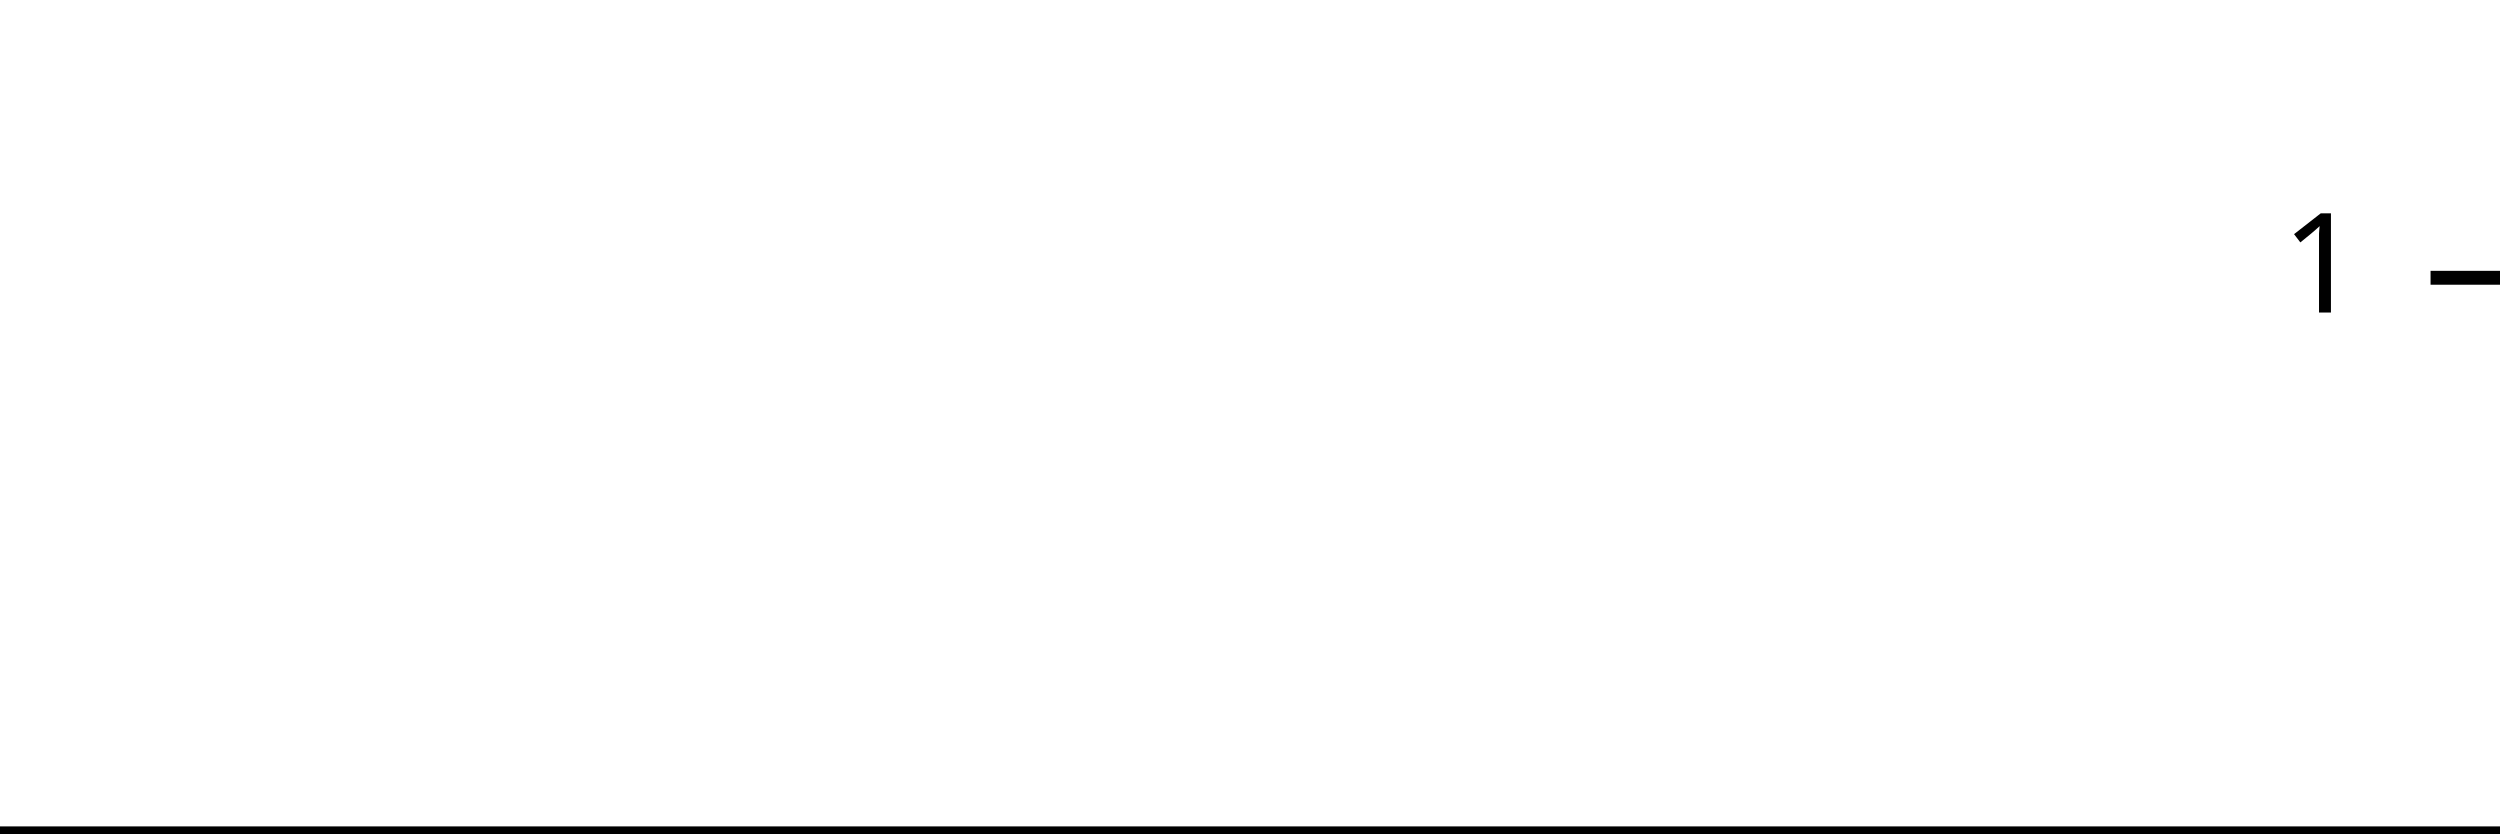
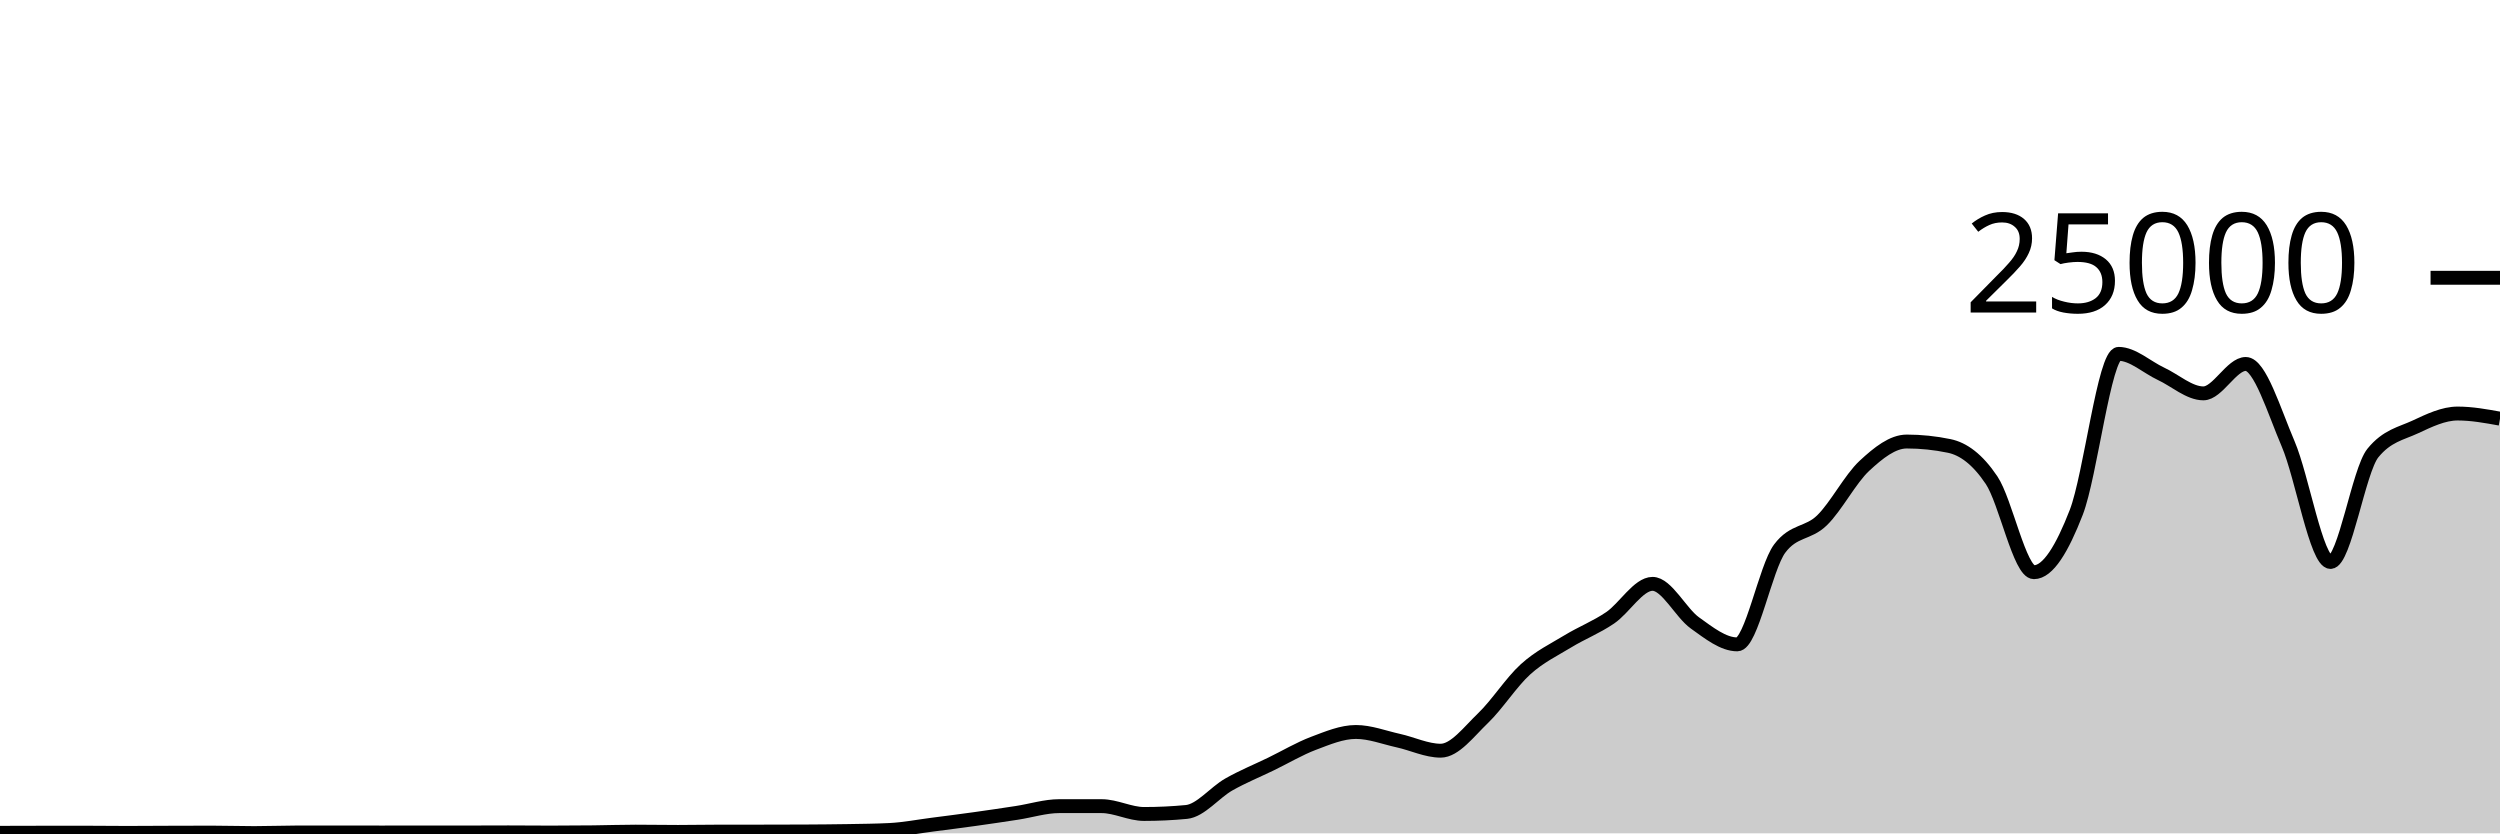
<svg xmlns="http://www.w3.org/2000/svg" viewBox="0 0 180 60">
  <g transform="translate(0,20)">
-     <path class="area" fill="rgba(0, 0, 0, 0.2)" d="M0,40C1.034,40,2.069,40,3.103,40C4.138,40,5.172,40,6.207,40C7.241,40,8.276,40,9.31,40C10.345,40,11.379,40,12.414,40C13.448,40,14.483,40,15.517,40C16.552,40,17.586,40,18.621,40C19.655,40,20.69,40,21.724,40C22.759,40,23.793,40,24.828,40C25.862,40,26.897,40,27.931,40C28.966,40,30,40,31.034,40C32.069,40,33.103,40,34.138,40C35.172,40,36.207,40,37.241,40C38.276,40,39.31,40,40.345,40C41.379,40,42.414,40,43.448,40C44.483,40,45.517,40,46.552,40C47.586,40,48.621,40,49.655,40C50.69,40,51.724,40,52.759,40C53.793,40,54.828,40,55.862,40C56.897,40,57.931,40,58.966,40C60,40,61.034,40,62.069,40C63.103,40,64.138,40,65.172,40C66.207,40,67.241,40,68.276,40C69.31,40,70.345,40,71.379,40C72.414,40,73.448,40,74.483,40C75.517,40,76.552,40,77.586,40C78.621,40,79.655,40,80.69,40C81.724,40,82.759,40,83.793,40C84.828,40,85.862,40,86.897,40C87.931,40,88.966,40,90,40C91.034,40,92.069,40,93.103,40C94.138,40,95.172,40,96.207,40C97.241,40,98.276,40,99.31,40C100.345,40,101.379,40,102.414,40C103.448,40,104.483,40,105.517,40C106.552,40,107.586,40,108.621,40C109.655,40,110.69,40,111.724,40C112.759,40,113.793,40,114.828,40C115.862,40,116.897,40,117.931,40C118.966,40,120,40,121.034,40C122.069,40,123.103,40,124.138,40C125.172,40,126.207,40,127.241,40C128.276,40,129.31,40,130.345,40C131.379,40,132.414,40,133.448,40C134.483,40,135.517,40,136.552,40C137.586,40,138.621,40,139.655,40C140.69,40,141.724,40,142.759,40C143.793,40,144.828,40,145.862,40C146.897,40,147.931,40,148.966,40C150,40,151.034,40,152.069,40C153.103,40,154.138,40,155.172,40C156.207,40,157.241,40,158.276,40C159.31,40,160.345,40,161.379,40C162.414,40,163.448,40,164.483,40C165.517,40,166.552,40,167.586,40C168.621,40,169.655,40,170.69,40C171.724,40,172.759,40,173.793,40C174.828,40,175.862,40,176.897,40C177.931,40,178.966,40,180,40L180,40C178.966,40,177.931,40,176.897,40C175.862,40,174.828,40,173.793,40C172.759,40,171.724,40,170.69,40C169.655,40,168.621,40,167.586,40C166.552,40,165.517,40,164.483,40C163.448,40,162.414,40,161.379,40C160.345,40,159.31,40,158.276,40C157.241,40,156.207,40,155.172,40C154.138,40,153.103,40,152.069,40C151.034,40,150,40,148.966,40C147.931,40,146.897,40,145.862,40C144.828,40,143.793,40,142.759,40C141.724,40,140.69,40,139.655,40C138.621,40,137.586,40,136.552,40C135.517,40,134.483,40,133.448,40C132.414,40,131.379,40,130.345,40C129.31,40,128.276,40,127.241,40C126.207,40,125.172,40,124.138,40C123.103,40,122.069,40,121.034,40C120,40,118.966,40,117.931,40C116.897,40,115.862,40,114.828,40C113.793,40,112.759,40,111.724,40C110.69,40,109.655,40,108.621,40C107.586,40,106.552,40,105.517,40C104.483,40,103.448,40,102.414,40C101.379,40,100.345,40,99.31,40C98.276,40,97.241,40,96.207,40C95.172,40,94.138,40,93.103,40C92.069,40,91.034,40,90,40C88.966,40,87.931,40,86.897,40C85.862,40,84.828,40,83.793,40C82.759,40,81.724,40,80.69,40C79.655,40,78.621,40,77.586,40C76.552,40,75.517,40,74.483,40C73.448,40,72.414,40,71.379,40C70.345,40,69.31,40,68.276,40C67.241,40,66.207,40,65.172,40C64.138,40,63.103,40,62.069,40C61.034,40,60,40,58.966,40C57.931,40,56.897,40,55.862,40C54.828,40,53.793,40,52.759,40C51.724,40,50.69,40,49.655,40C48.621,40,47.586,40,46.552,40C45.517,40,44.483,40,43.448,40C42.414,40,41.379,40,40.345,40C39.31,40,38.276,40,37.241,40C36.207,40,35.172,40,34.138,40C33.103,40,32.069,40,31.034,40C30,40,28.966,40,27.931,40C26.897,40,25.862,40,24.828,40C23.793,40,22.759,40,21.724,40C20.69,40,19.655,40,18.621,40C17.586,40,16.552,40,15.517,40C14.483,40,13.448,40,12.414,40C11.379,40,10.345,40,9.31,40C8.276,40,7.241,40,6.207,40C5.172,40,4.138,40,3.103,40C2.069,40,1.034,40,0,40Z" />
-     <path class="line" stroke="black" fill="none" d="M0,40C1.034,40,2.069,40,3.103,40C4.138,40,5.172,40,6.207,40C7.241,40,8.276,40,9.31,40C10.345,40,11.379,40,12.414,40C13.448,40,14.483,40,15.517,40C16.552,40,17.586,40,18.621,40C19.655,40,20.69,40,21.724,40C22.759,40,23.793,40,24.828,40C25.862,40,26.897,40,27.931,40C28.966,40,30,40,31.034,40C32.069,40,33.103,40,34.138,40C35.172,40,36.207,40,37.241,40C38.276,40,39.31,40,40.345,40C41.379,40,42.414,40,43.448,40C44.483,40,45.517,40,46.552,40C47.586,40,48.621,40,49.655,40C50.69,40,51.724,40,52.759,40C53.793,40,54.828,40,55.862,40C56.897,40,57.931,40,58.966,40C60,40,61.034,40,62.069,40C63.103,40,64.138,40,65.172,40C66.207,40,67.241,40,68.276,40C69.31,40,70.345,40,71.379,40C72.414,40,73.448,40,74.483,40C75.517,40,76.552,40,77.586,40C78.621,40,79.655,40,80.69,40C81.724,40,82.759,40,83.793,40C84.828,40,85.862,40,86.897,40C87.931,40,88.966,40,90,40C91.034,40,92.069,40,93.103,40C94.138,40,95.172,40,96.207,40C97.241,40,98.276,40,99.31,40C100.345,40,101.379,40,102.414,40C103.448,40,104.483,40,105.517,40C106.552,40,107.586,40,108.621,40C109.655,40,110.69,40,111.724,40C112.759,40,113.793,40,114.828,40C115.862,40,116.897,40,117.931,40C118.966,40,120,40,121.034,40C122.069,40,123.103,40,124.138,40C125.172,40,126.207,40,127.241,40C128.276,40,129.31,40,130.345,40C131.379,40,132.414,40,133.448,40C134.483,40,135.517,40,136.552,40C137.586,40,138.621,40,139.655,40C140.69,40,141.724,40,142.759,40C143.793,40,144.828,40,145.862,40C146.897,40,147.931,40,148.966,40C150,40,151.034,40,152.069,40C153.103,40,154.138,40,155.172,40C156.207,40,157.241,40,158.276,40C159.31,40,160.345,40,161.379,40C162.414,40,163.448,40,164.483,40C165.517,40,166.552,40,167.586,40C168.621,40,169.655,40,170.69,40C171.724,40,172.759,40,173.793,40C174.828,40,175.862,40,176.897,40C177.931,40,178.966,40,180,40" />
+     <path class="area" fill="rgba(0, 0, 0, 0.2)" d="M0,39.962C1.017,39.958,2.034,39.955,3.051,39.954C4.068,39.953,5.085,39.952,6.102,39.952C7.119,39.952,8.136,39.968,9.153,39.968C10.169,39.968,11.186,39.959,12.203,39.955C13.22,39.952,14.237,39.947,15.254,39.947C16.271,39.947,17.288,39.982,18.305,39.982C19.322,39.982,20.339,39.941,21.356,39.939C22.373,39.937,23.39,39.936,24.407,39.936C25.424,39.936,26.441,39.941,27.458,39.941C28.475,39.941,29.492,39.938,30.508,39.938C31.525,39.938,32.542,39.939,33.559,39.939C34.576,39.939,35.593,39.931,36.61,39.931C37.627,39.931,38.644,39.944,39.661,39.944C40.678,39.944,41.695,39.937,42.712,39.926C43.729,39.915,44.746,39.878,45.763,39.878C46.78,39.878,47.797,39.898,48.814,39.898C49.831,39.898,50.847,39.876,51.864,39.875C52.881,39.874,53.898,39.875,54.915,39.874C55.932,39.873,56.949,39.871,57.966,39.866C58.983,39.86,60,39.853,61.017,39.835C62.034,39.817,63.051,39.81,64.068,39.758C65.085,39.707,66.102,39.507,67.119,39.376C68.136,39.245,69.153,39.116,70.169,38.974C71.186,38.833,72.203,38.68,73.22,38.525C74.237,38.369,75.254,38.042,76.271,38.042C77.288,38.042,78.305,38.042,79.322,38.043C80.339,38.044,81.356,38.606,82.373,38.606C83.39,38.606,84.407,38.558,85.424,38.461C86.441,38.364,87.458,37.06,88.475,36.483C89.492,35.907,90.508,35.496,91.525,35.002C92.542,34.507,93.559,33.902,94.576,33.518C95.593,33.135,96.61,32.702,97.627,32.702C98.644,32.702,99.661,33.1,100.678,33.325C101.695,33.549,102.712,34.05,103.729,34.05C104.746,34.05,105.763,32.679,106.78,31.704C107.797,30.729,108.814,29.118,109.831,28.197C110.847,27.276,111.864,26.798,112.881,26.179C113.898,25.56,114.915,25.172,115.932,24.482C116.949,23.791,117.966,22.037,118.983,22.037C120,22.037,121.017,24.125,122.034,24.851C123.051,25.578,124.068,26.395,125.085,26.395C126.102,26.395,127.119,20.857,128.136,19.499C129.153,18.141,130.169,18.456,131.186,17.462C132.203,16.469,133.22,14.485,134.237,13.539C135.254,12.594,136.271,11.79,137.288,11.79C138.305,11.79,139.322,11.896,140.339,12.107C141.356,12.318,142.373,13.053,143.39,14.568C144.407,16.083,145.424,21.198,146.441,21.198C147.458,21.198,148.475,19.508,149.492,16.888C150.508,14.268,151.525,5.478,152.542,5.478C153.559,5.478,154.576,6.439,155.593,6.914C156.61,7.388,157.627,8.323,158.644,8.323C159.661,8.323,160.678,6.205,161.695,6.205C162.712,6.205,163.729,9.582,164.746,11.958C165.763,14.335,166.78,20.462,167.797,20.462C168.814,20.462,169.831,13.871,170.847,12.619C171.864,11.367,172.881,11.215,173.898,10.741C174.915,10.267,175.932,9.774,176.949,9.774C177.966,9.774,178.983,9.959,180,10.144L180,40C178.983,40,177.966,40,176.949,40C175.932,40,174.915,40,173.898,40C172.881,40,171.864,40,170.847,40C169.831,40,168.814,40,167.797,40C166.78,40,165.763,40,164.746,40C163.729,40,162.712,40,161.695,40C160.678,40,159.661,40,158.644,40C157.627,40,156.61,40,155.593,40C154.576,40,153.559,40,152.542,40C151.525,40,150.508,40,149.492,40C148.475,40,147.458,40,146.441,40C145.424,40,144.407,40,143.39,40C142.373,40,141.356,40,140.339,40C139.322,40,138.305,40,137.288,40C136.271,40,135.254,40,134.237,40C133.22,40,132.203,40,131.186,40C130.169,40,129.153,40,128.136,40C127.119,40,126.102,40,125.085,40C124.068,40,123.051,40,122.034,40C121.017,40,120,40,118.983,40C117.966,40,116.949,40,115.932,40C114.915,40,113.898,40,112.881,40C111.864,40,110.847,40,109.831,40C108.814,40,107.797,40,106.78,40C105.763,40,104.746,40,103.729,40C102.712,40,101.695,40,100.678,40C99.661,40,98.644,40,97.627,40C96.61,40,95.593,40,94.576,40C93.559,40,92.542,40,91.525,40C90.508,40,89.492,40,88.475,40C87.458,40,86.441,40,85.424,40C84.407,40,83.39,40,82.373,40C81.356,40,80.339,40,79.322,40C78.305,40,77.288,40,76.271,40C75.254,40,74.237,40,73.22,40C72.203,40,71.186,40,70.169,40C69.153,40,68.136,40,67.119,40C66.102,40,65.085,40,64.068,40C63.051,40,62.034,40,61.017,40C60,40,58.983,40,57.966,40C56.949,40,55.932,40,54.915,40C53.898,40,52.881,40,51.864,40C50.847,40,49.831,40,48.814,40C47.797,40,46.78,40,45.763,40C44.746,40,43.729,40,42.712,40C41.695,40,40.678,40,39.661,40C38.644,40,37.627,40,36.61,40C35.593,40,34.576,40,33.559,40C32.542,40,31.525,40,30.508,40C29.492,40,28.475,40,27.458,40C26.441,40,25.424,40,24.407,40C23.39,40,22.373,40,21.356,40C20.339,40,19.322,40,18.305,40C17.288,40,16.271,40,15.254,40C14.237,40,13.22,40,12.203,40C11.186,40,10.169,40,9.153,40C8.136,40,7.119,40,6.102,40C5.085,40,4.068,40,3.051,40C2.034,40,1.017,40,0,40Z" />
+     <path class="line" stroke="black" fill="none" d="M0,39.962C1.017,39.958,2.034,39.955,3.051,39.954C4.068,39.953,5.085,39.952,6.102,39.952C7.119,39.952,8.136,39.968,9.153,39.968C10.169,39.968,11.186,39.959,12.203,39.955C13.22,39.952,14.237,39.947,15.254,39.947C16.271,39.947,17.288,39.982,18.305,39.982C19.322,39.982,20.339,39.941,21.356,39.939C22.373,39.937,23.39,39.936,24.407,39.936C25.424,39.936,26.441,39.941,27.458,39.941C28.475,39.941,29.492,39.938,30.508,39.938C31.525,39.938,32.542,39.939,33.559,39.939C34.576,39.939,35.593,39.931,36.61,39.931C37.627,39.931,38.644,39.944,39.661,39.944C40.678,39.944,41.695,39.937,42.712,39.926C43.729,39.915,44.746,39.878,45.763,39.878C46.78,39.878,47.797,39.898,48.814,39.898C49.831,39.898,50.847,39.876,51.864,39.875C52.881,39.874,53.898,39.875,54.915,39.874C55.932,39.873,56.949,39.871,57.966,39.866C58.983,39.86,60,39.853,61.017,39.835C62.034,39.817,63.051,39.81,64.068,39.758C65.085,39.707,66.102,39.507,67.119,39.376C68.136,39.245,69.153,39.116,70.169,38.974C71.186,38.833,72.203,38.68,73.22,38.525C74.237,38.369,75.254,38.042,76.271,38.042C77.288,38.042,78.305,38.042,79.322,38.043C80.339,38.044,81.356,38.606,82.373,38.606C83.39,38.606,84.407,38.558,85.424,38.461C86.441,38.364,87.458,37.06,88.475,36.483C89.492,35.907,90.508,35.496,91.525,35.002C92.542,34.507,93.559,33.902,94.576,33.518C95.593,33.135,96.61,32.702,97.627,32.702C98.644,32.702,99.661,33.1,100.678,33.325C101.695,33.549,102.712,34.05,103.729,34.05C104.746,34.05,105.763,32.679,106.78,31.704C107.797,30.729,108.814,29.118,109.831,28.197C110.847,27.276,111.864,26.798,112.881,26.179C113.898,25.56,114.915,25.172,115.932,24.482C116.949,23.791,117.966,22.037,118.983,22.037C120,22.037,121.017,24.125,122.034,24.851C123.051,25.578,124.068,26.395,125.085,26.395C126.102,26.395,127.119,20.857,128.136,19.499C129.153,18.141,130.169,18.456,131.186,17.462C132.203,16.469,133.22,14.485,134.237,13.539C135.254,12.594,136.271,11.79,137.288,11.79C138.305,11.79,139.322,11.896,140.339,12.107C141.356,12.318,142.373,13.053,143.39,14.568C144.407,16.083,145.424,21.198,146.441,21.198C147.458,21.198,148.475,19.508,149.492,16.888C150.508,14.268,151.525,5.478,152.542,5.478C153.559,5.478,154.576,6.439,155.593,6.914C156.61,7.388,157.627,8.323,158.644,8.323C159.661,8.323,160.678,6.205,161.695,6.205C162.712,6.205,163.729,9.582,164.746,11.958C165.763,14.335,166.78,20.462,167.797,20.462C168.814,20.462,169.831,13.871,170.847,12.619C171.864,11.367,172.881,11.215,173.898,10.741C174.915,10.267,175.932,9.774,176.949,9.774C177.966,9.774,178.983,9.959,180,10.144" />
    <path class="axis-ceiling" stroke-width="1" stroke="black" fill="none" d="M175,0L180,0" />
-     <text class="axis-ceiling-label" font-family="sans-serif" text-anchor="end" font-size="10px" x="170" y="2.5">1</text>
+     <text class="axis-ceiling-label" font-family="sans-serif" text-anchor="end" font-size="10px" x="170" y="2.5">25000</text>
  </g>
</svg>
